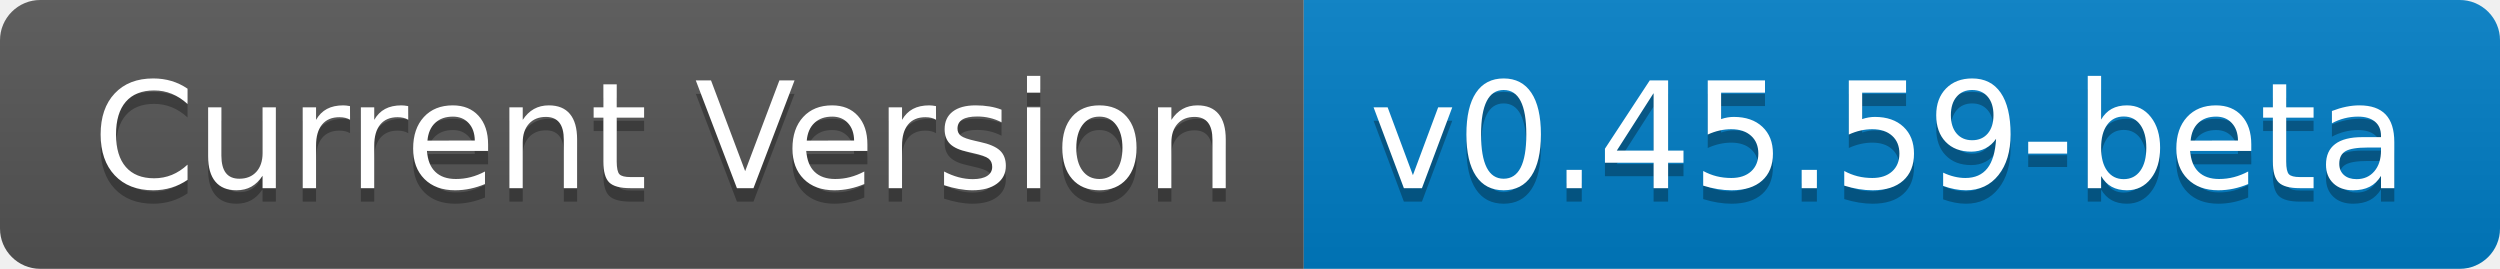
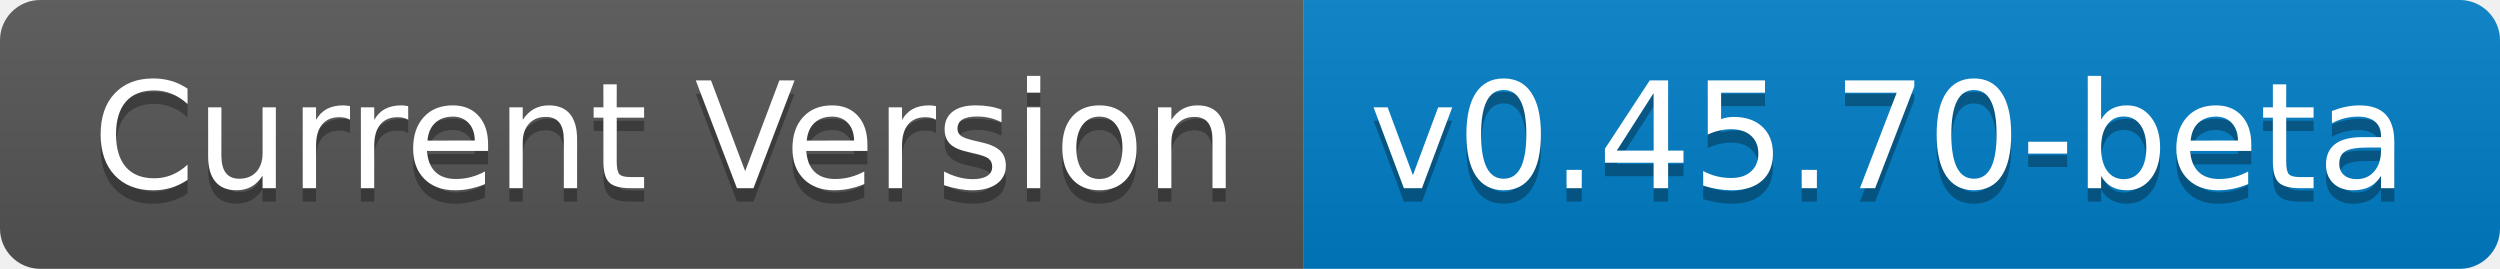
- <svg xmlns="http://www.w3.org/2000/svg" width="186" height="20" role="img" aria-label="Current Version: v0.45.59-beta">
+ <svg xmlns="http://www.w3.org/2000/svg" width="186" height="20" role="img" aria-label="Current Version: v0.45.70-beta">
  <linearGradient id="s" x2="0" y2="100%">
    <stop offset="0" stop-color="#bbb" stop-opacity=".1" />
    <stop offset="1" stop-opacity=".1" />
  </linearGradient>
  <clipPath id="r">
    <rect width="186" height="20" rx="3" fill="#fff" />
  </clipPath>
  <g clip-path="url(#r)">
    <rect width="97" height="20" fill="#555" />
    <rect x="97" width="89" height="20" fill="#007ec6" />
    <rect width="186" height="20" fill="url(#s)" />
  </g>
  <g fill="#fff" text-anchor="middle" font-family="Verdana,Geneva,DejaVu Sans,sans-serif" text-rendering="geometricPrecision" font-size="110">
    <text aria-hidden="true" x="495" y="150" fill="#010101" fill-opacity=".3" transform="scale(.1)" textLength="870">Current Version</text>
    <text x="495" y="140" transform="scale(.1)" fill="#fff" textLength="870">Current Version</text>
-     <text aria-hidden="true" x="1405" y="150" fill="#010101" fill-opacity=".3" transform="scale(.1)" textLength="790">v0.45.59-beta</text>
-     <text x="1405" y="140" transform="scale(.1)" fill="#fff" textLength="790">v0.45.59-beta</text>
+     <text aria-hidden="true" x="1405" y="150" fill="#010101" fill-opacity=".3" transform="scale(.1)" textLength="790">v0.45.70-beta</text>
+     <text x="1405" y="140" transform="scale(.1)" fill="#fff" textLength="790">v0.45.70-beta</text>
  </g>
</svg>
